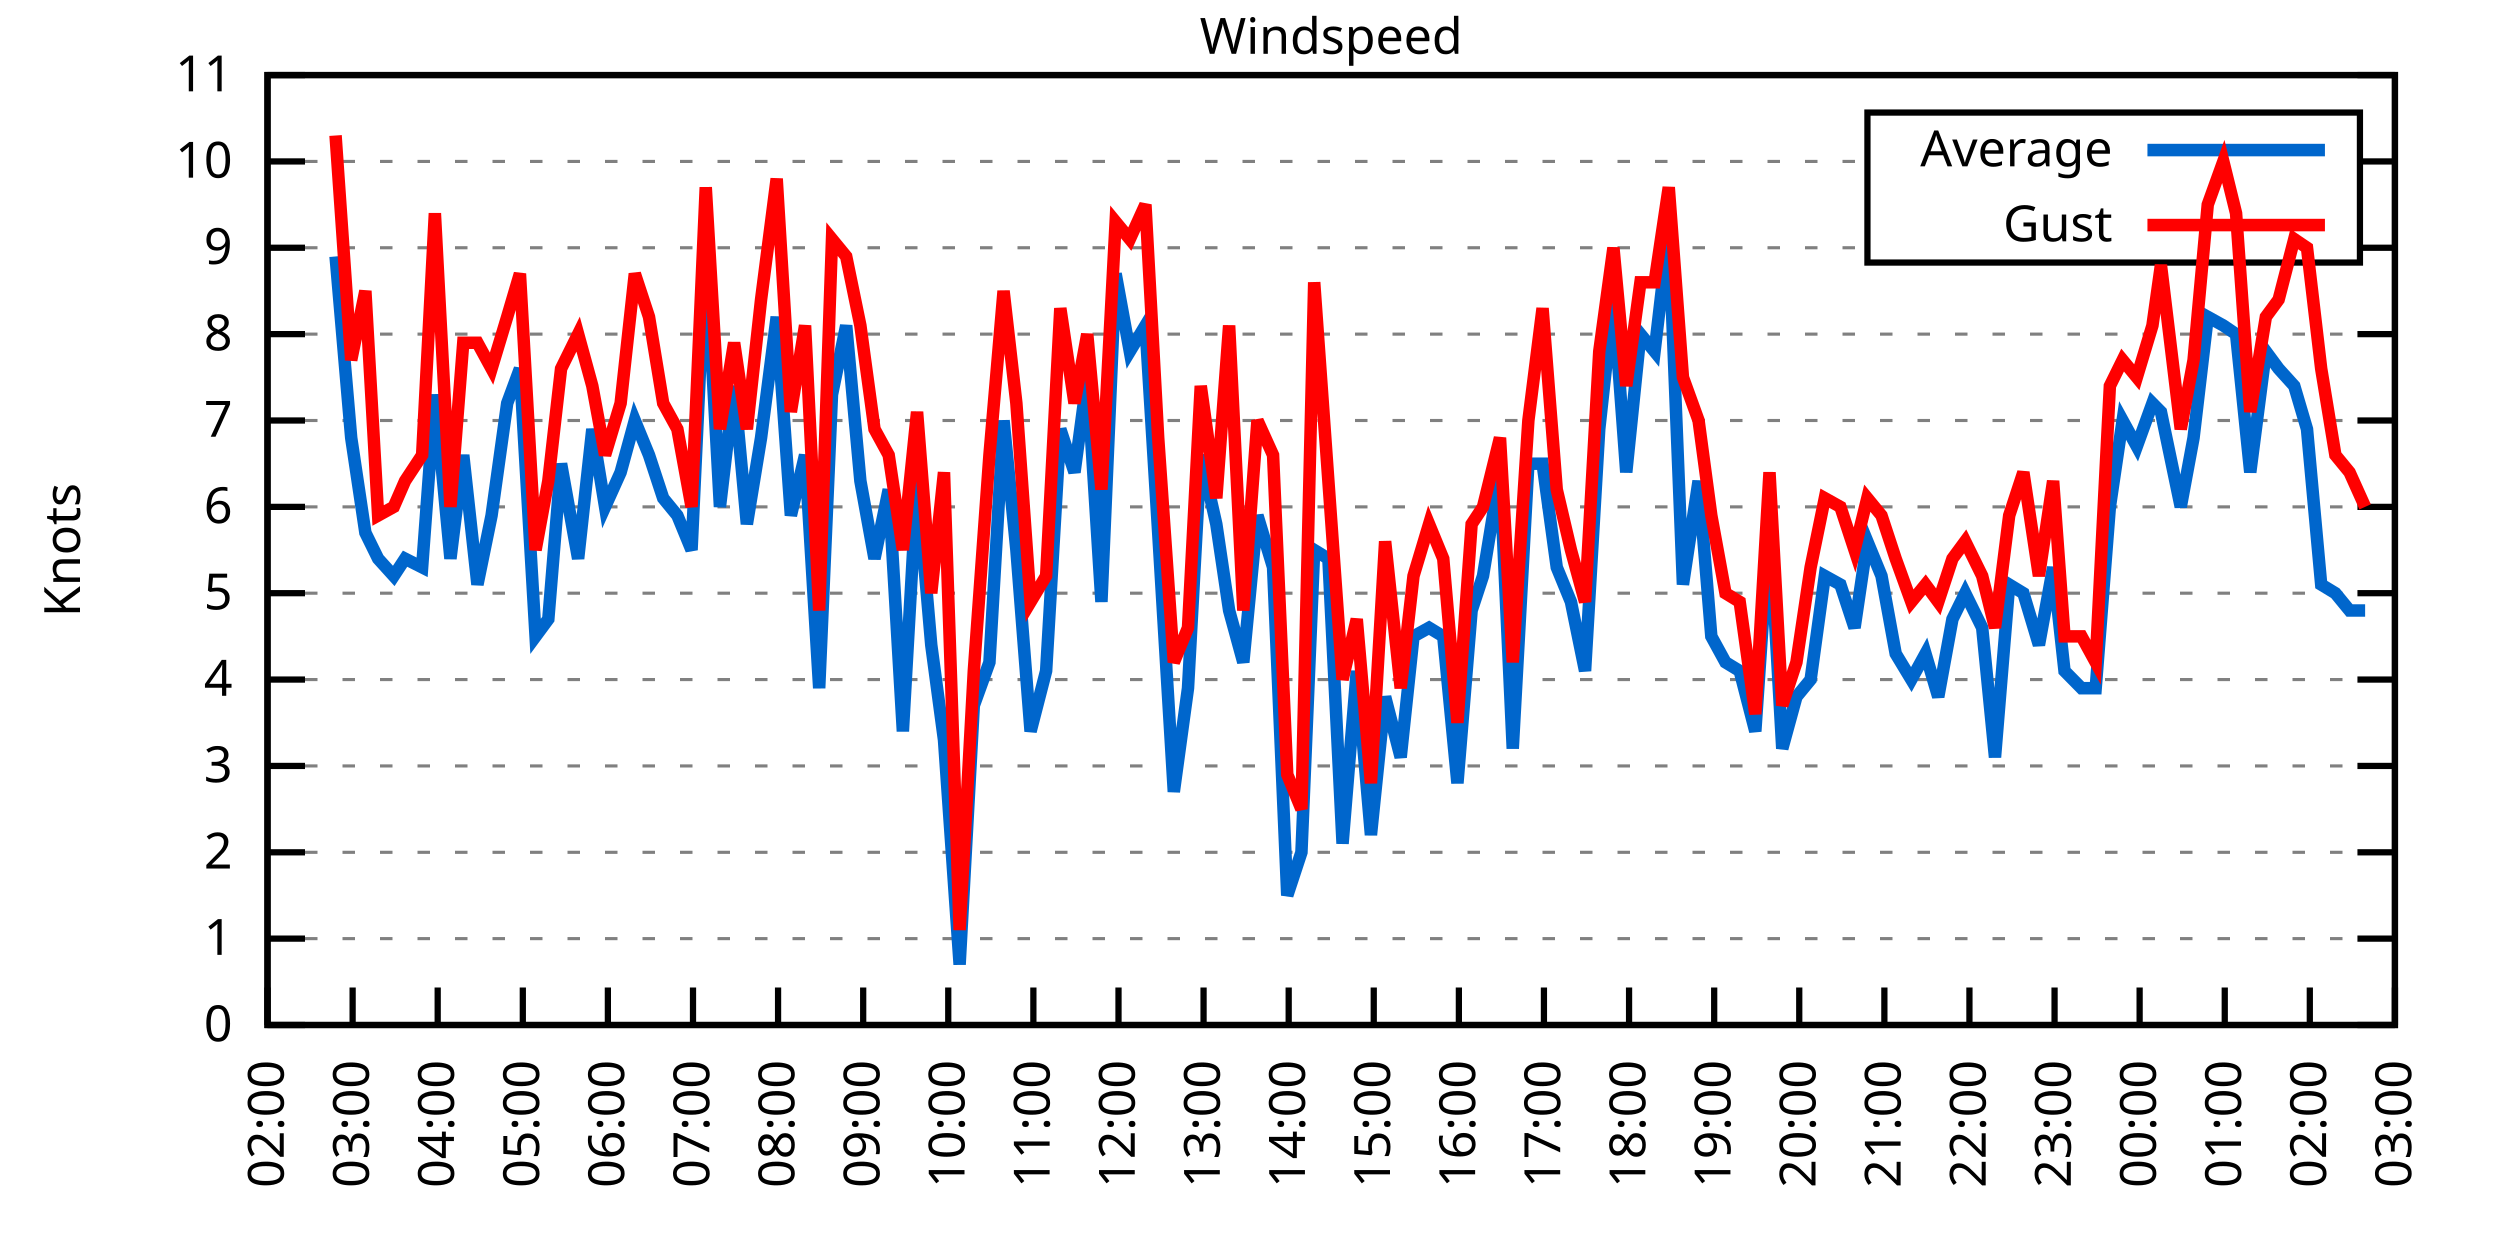
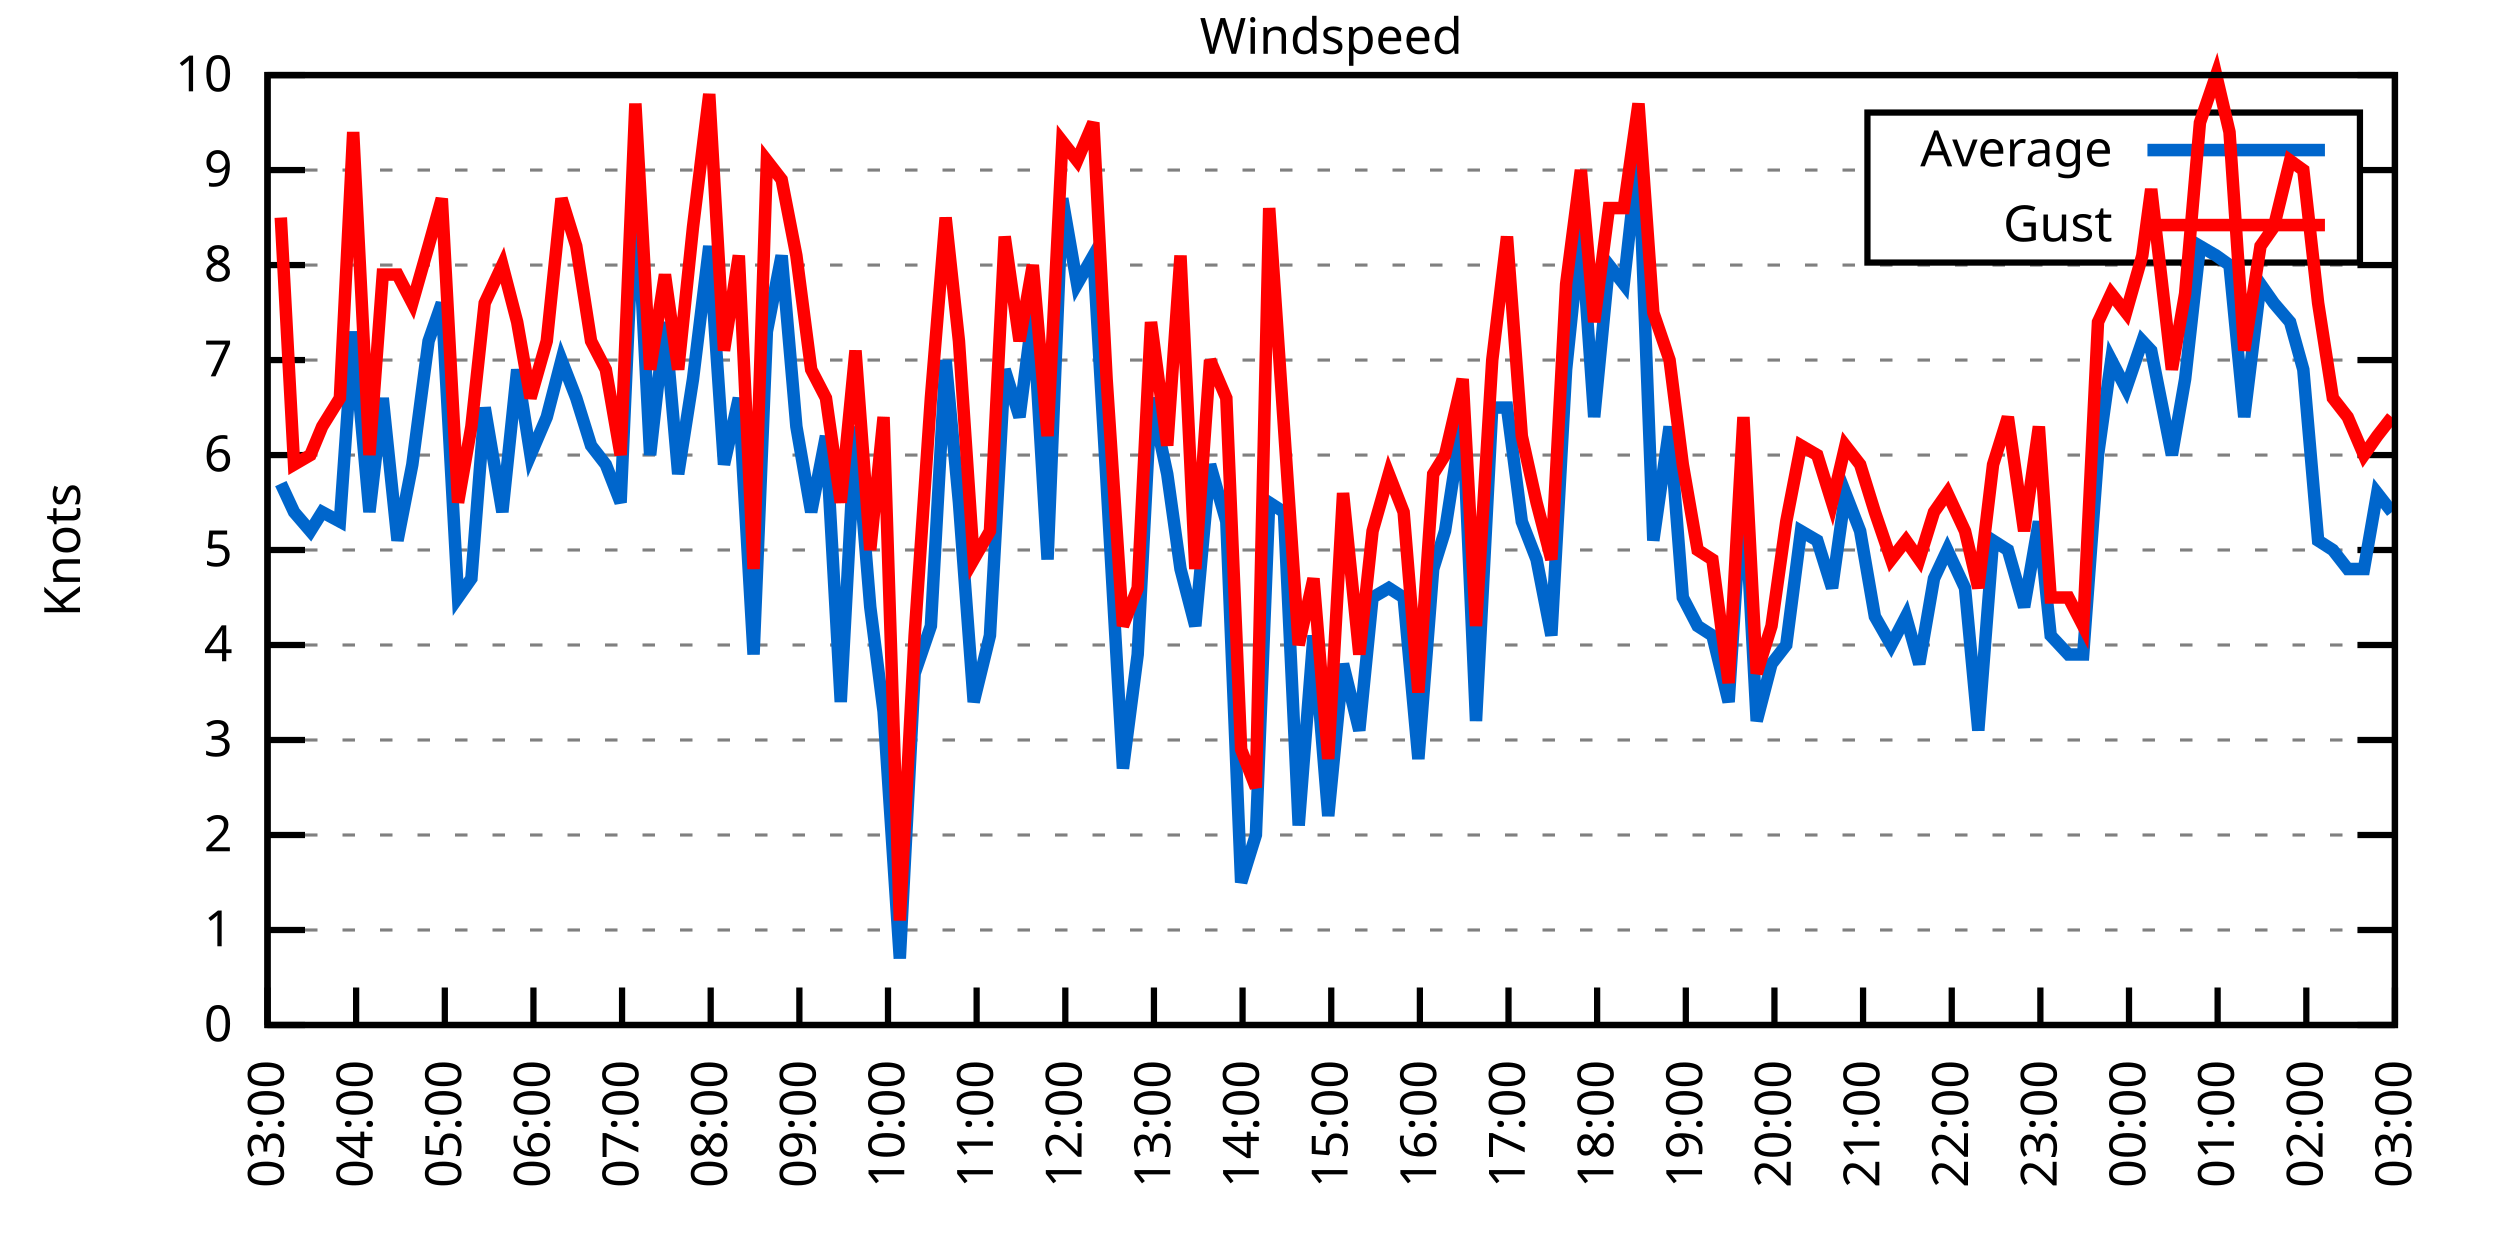
<svg xmlns="http://www.w3.org/2000/svg" xmlns:xlink="http://www.w3.org/1999/xlink" width="400" height="200" viewBox="0 0 400 200">
  <g id="gnuplot_canvas">
    <rect x="0" y="0" width="400" height="200" fill="none" />
    <defs>
      <circle id="gpDot" r="0.5" stroke-width="0.5" stroke="currentColor" />
      <path id="gpPt0" stroke-width="0.333" stroke="currentColor" d="M-1,0 h2 M0,-1 v2" />
      <path id="gpPt1" stroke-width="0.333" stroke="currentColor" d="M-1,-1 L1,1 M1,-1 L-1,1" />
      <path id="gpPt2" stroke-width="0.333" stroke="currentColor" d="M-1,0 L1,0 M0,-1 L0,1 M-1,-1 L1,1 M-1,1 L1,-1" />
      <rect id="gpPt3" stroke-width="0.333" stroke="currentColor" x="-1" y="-1" width="2" height="2" />
      <rect id="gpPt4" stroke-width="0.333" stroke="currentColor" fill="currentColor" x="-1" y="-1" width="2" height="2" />
      <circle id="gpPt5" stroke-width="0.333" stroke="currentColor" cx="0" cy="0" r="1" />
      <use xlink:href="#gpPt5" id="gpPt6" fill="currentColor" stroke="none" />
      <path id="gpPt7" stroke-width="0.333" stroke="currentColor" d="M0,-1.33 L-1.33,0.67 L1.33,0.67 z" />
      <use xlink:href="#gpPt7" id="gpPt8" fill="currentColor" stroke="none" />
      <use xlink:href="#gpPt7" id="gpPt9" stroke="currentColor" transform="rotate(180)" />
      <use xlink:href="#gpPt9" id="gpPt10" fill="currentColor" stroke="none" />
      <use xlink:href="#gpPt3" id="gpPt11" stroke="currentColor" transform="rotate(45)" />
      <use xlink:href="#gpPt11" id="gpPt12" fill="currentColor" stroke="none" />
      <path id="gpPt13" stroke-width="0.333" stroke="currentColor" d="M0,1.330 L1.265,0.411 L0.782,-1.067 L-0.782,-1.076 L-1.265,0.411 z" />
      <use xlink:href="#gpPt13" id="gpPt14" fill="currentColor" stroke="none" />
      <filter id="textbox" filterUnits="objectBoundingBox" x="0" y="0" height="1" width="1">
        <feFlood flood-color="white" flood-opacity="1" result="bgnd" />
        <feComposite in="SourceGraphic" in2="bgnd" operator="atop" />
      </filter>
      <filter id="greybox" filterUnits="objectBoundingBox" x="0" y="0" height="1" width="1">
        <feFlood flood-color="lightgrey" flood-opacity="1" result="grey" />
        <feComposite in="SourceGraphic" in2="grey" operator="atop" />
      </filter>
    </defs>
    <g fill="none" color="white" stroke="currentColor" stroke-width="1.00" stroke-linecap="butt" stroke-linejoin="miter">
</g>
    <g fill="none" color="black" stroke="currentColor" stroke-width="1.00" stroke-linecap="butt" stroke-linejoin="miter">
      <g stroke="none" shape-rendering="crispEdges">
        <polygon fill="rgb(255, 255, 255)" points="42.80,164.00 383.18,164.00 383.18,12.02 42.80,12.02 " />
      </g>
    </g>
    <g fill="none" color="black" stroke="currentColor" stroke-width="1.00" stroke-linecap="butt" stroke-linejoin="miter">
</g>
    <g fill="none" color="black" stroke="black" stroke-width="0.50" stroke-linecap="butt" stroke-linejoin="miter">
</g>
    <g fill="none" color="gray" stroke="currentColor" stroke-width="0.50" stroke-linecap="butt" stroke-linejoin="miter">
      <path stroke="gray" stroke-dasharray="2,4" class="gridline" d="M42.80,164.00 L383.19,164.00  " />
    </g>
    <g fill="none" color="gray" stroke="gray" stroke-width="1.00" stroke-linecap="butt" stroke-linejoin="miter">
</g>
    <g fill="none" color="black" stroke="currentColor" stroke-width="1.00" stroke-linecap="butt" stroke-linejoin="miter">
      <path stroke="black" d="M42.80,164.00 L48.80,164.00 M383.19,164.00 L377.19,164.00  " />
      <g transform="translate(37.20,166.60)" stroke="none" fill="black" font-family="Sans" font-size="8.00" text-anchor="end">
        <text>
          <tspan font-family="Sans"> 0</tspan>
        </text>
      </g>
    </g>
    <g fill="none" color="black" stroke="currentColor" stroke-width="1.00" stroke-linecap="butt" stroke-linejoin="miter">
</g>
    <g fill="none" color="black" stroke="black" stroke-width="0.50" stroke-linecap="butt" stroke-linejoin="miter">
</g>
    <g fill="none" color="gray" stroke="currentColor" stroke-width="0.50" stroke-linecap="butt" stroke-linejoin="miter">
-       <path stroke="gray" stroke-dasharray="2,4" class="gridline" d="M42.80,150.18 L383.19,150.18  " />
-     </g>
-     <g fill="none" color="gray" stroke="gray" stroke-width="1.00" stroke-linecap="butt" stroke-linejoin="miter">
- </g>
-     <g fill="none" color="black" stroke="currentColor" stroke-width="1.00" stroke-linecap="butt" stroke-linejoin="miter">
-       <path stroke="black" d="M42.80,150.18 L48.80,150.18 M383.19,150.18 L377.19,150.18  " />
-       <g transform="translate(37.20,152.78)" stroke="none" fill="black" font-family="Sans" font-size="8.00" text-anchor="end">
+       <path stroke="gray" stroke-dasharray="2,4" class="gridline" d="M42.80,148.80 L383.19,148.80  " />
+     </g>
+     <g fill="none" color="gray" stroke="gray" stroke-width="1.00" stroke-linecap="butt" stroke-linejoin="miter">
+ </g>
+     <g fill="none" color="black" stroke="currentColor" stroke-width="1.00" stroke-linecap="butt" stroke-linejoin="miter">
+       <path stroke="black" d="M42.80,148.80 L48.80,148.80 M383.19,148.80 L377.19,148.80  " />
+       <g transform="translate(37.20,151.40)" stroke="none" fill="black" font-family="Sans" font-size="8.00" text-anchor="end">
        <text>
          <tspan font-family="Sans"> 1</tspan>
        </text>
      </g>
    </g>
    <g fill="none" color="black" stroke="currentColor" stroke-width="1.00" stroke-linecap="butt" stroke-linejoin="miter">
</g>
    <g fill="none" color="black" stroke="black" stroke-width="0.50" stroke-linecap="butt" stroke-linejoin="miter">
</g>
    <g fill="none" color="gray" stroke="currentColor" stroke-width="0.50" stroke-linecap="butt" stroke-linejoin="miter">
-       <path stroke="gray" stroke-dasharray="2,4" class="gridline" d="M42.80,136.37 L383.19,136.37  " />
-     </g>
-     <g fill="none" color="gray" stroke="gray" stroke-width="1.00" stroke-linecap="butt" stroke-linejoin="miter">
- </g>
-     <g fill="none" color="black" stroke="currentColor" stroke-width="1.00" stroke-linecap="butt" stroke-linejoin="miter">
-       <path stroke="black" d="M42.80,136.37 L48.80,136.37 M383.19,136.37 L377.19,136.37  " />
-       <g transform="translate(37.20,138.97)" stroke="none" fill="black" font-family="Sans" font-size="8.00" text-anchor="end">
+       <path stroke="gray" stroke-dasharray="2,4" class="gridline" d="M42.80,133.60 L383.19,133.60  " />
+     </g>
+     <g fill="none" color="gray" stroke="gray" stroke-width="1.00" stroke-linecap="butt" stroke-linejoin="miter">
+ </g>
+     <g fill="none" color="black" stroke="currentColor" stroke-width="1.00" stroke-linecap="butt" stroke-linejoin="miter">
+       <path stroke="black" d="M42.80,133.60 L48.80,133.60 M383.19,133.60 L377.19,133.60  " />
+       <g transform="translate(37.20,136.20)" stroke="none" fill="black" font-family="Sans" font-size="8.00" text-anchor="end">
        <text>
          <tspan font-family="Sans"> 2</tspan>
        </text>
      </g>
    </g>
    <g fill="none" color="black" stroke="currentColor" stroke-width="1.00" stroke-linecap="butt" stroke-linejoin="miter">
</g>
    <g fill="none" color="black" stroke="black" stroke-width="0.50" stroke-linecap="butt" stroke-linejoin="miter">
</g>
    <g fill="none" color="gray" stroke="currentColor" stroke-width="0.50" stroke-linecap="butt" stroke-linejoin="miter">
-       <path stroke="gray" stroke-dasharray="2,4" class="gridline" d="M42.80,122.55 L383.19,122.55  " />
-     </g>
-     <g fill="none" color="gray" stroke="gray" stroke-width="1.00" stroke-linecap="butt" stroke-linejoin="miter">
- </g>
-     <g fill="none" color="black" stroke="currentColor" stroke-width="1.00" stroke-linecap="butt" stroke-linejoin="miter">
-       <path stroke="black" d="M42.80,122.55 L48.80,122.55 M383.19,122.55 L377.19,122.55  " />
-       <g transform="translate(37.20,125.15)" stroke="none" fill="black" font-family="Sans" font-size="8.00" text-anchor="end">
+       <path stroke="gray" stroke-dasharray="2,4" class="gridline" d="M42.80,118.40 L383.19,118.40  " />
+     </g>
+     <g fill="none" color="gray" stroke="gray" stroke-width="1.00" stroke-linecap="butt" stroke-linejoin="miter">
+ </g>
+     <g fill="none" color="black" stroke="currentColor" stroke-width="1.00" stroke-linecap="butt" stroke-linejoin="miter">
+       <path stroke="black" d="M42.80,118.40 L48.80,118.40 M383.19,118.40 L377.19,118.40  " />
+       <g transform="translate(37.20,121.00)" stroke="none" fill="black" font-family="Sans" font-size="8.00" text-anchor="end">
        <text>
          <tspan font-family="Sans"> 3</tspan>
        </text>
      </g>
    </g>
    <g fill="none" color="black" stroke="currentColor" stroke-width="1.00" stroke-linecap="butt" stroke-linejoin="miter">
</g>
    <g fill="none" color="black" stroke="black" stroke-width="0.50" stroke-linecap="butt" stroke-linejoin="miter">
</g>
    <g fill="none" color="gray" stroke="currentColor" stroke-width="0.50" stroke-linecap="butt" stroke-linejoin="miter">
-       <path stroke="gray" stroke-dasharray="2,4" class="gridline" d="M42.80,108.73 L383.19,108.73  " />
-     </g>
-     <g fill="none" color="gray" stroke="gray" stroke-width="1.00" stroke-linecap="butt" stroke-linejoin="miter">
- </g>
-     <g fill="none" color="black" stroke="currentColor" stroke-width="1.00" stroke-linecap="butt" stroke-linejoin="miter">
-       <path stroke="black" d="M42.80,108.73 L48.80,108.73 M383.19,108.73 L377.19,108.73  " />
-       <g transform="translate(37.20,111.33)" stroke="none" fill="black" font-family="Sans" font-size="8.00" text-anchor="end">
+       <path stroke="gray" stroke-dasharray="2,4" class="gridline" d="M42.80,103.20 L383.19,103.20  " />
+     </g>
+     <g fill="none" color="gray" stroke="gray" stroke-width="1.00" stroke-linecap="butt" stroke-linejoin="miter">
+ </g>
+     <g fill="none" color="black" stroke="currentColor" stroke-width="1.00" stroke-linecap="butt" stroke-linejoin="miter">
+       <path stroke="black" d="M42.80,103.20 L48.80,103.20 M383.19,103.20 L377.19,103.20  " />
+       <g transform="translate(37.20,105.80)" stroke="none" fill="black" font-family="Sans" font-size="8.00" text-anchor="end">
        <text>
          <tspan font-family="Sans"> 4</tspan>
        </text>
      </g>
    </g>
    <g fill="none" color="black" stroke="currentColor" stroke-width="1.00" stroke-linecap="butt" stroke-linejoin="miter">
</g>
    <g fill="none" color="black" stroke="black" stroke-width="0.50" stroke-linecap="butt" stroke-linejoin="miter">
</g>
    <g fill="none" color="gray" stroke="currentColor" stroke-width="0.50" stroke-linecap="butt" stroke-linejoin="miter">
-       <path stroke="gray" stroke-dasharray="2,4" class="gridline" d="M42.80,94.91 L383.19,94.91  " />
-     </g>
-     <g fill="none" color="gray" stroke="gray" stroke-width="1.00" stroke-linecap="butt" stroke-linejoin="miter">
- </g>
-     <g fill="none" color="black" stroke="currentColor" stroke-width="1.00" stroke-linecap="butt" stroke-linejoin="miter">
-       <path stroke="black" d="M42.80,94.91 L48.80,94.91 M383.19,94.91 L377.19,94.91  " />
-       <g transform="translate(37.20,97.51)" stroke="none" fill="black" font-family="Sans" font-size="8.00" text-anchor="end">
+       <path stroke="gray" stroke-dasharray="2,4" class="gridline" d="M42.80,88.00 L383.19,88.00  " />
+     </g>
+     <g fill="none" color="gray" stroke="gray" stroke-width="1.00" stroke-linecap="butt" stroke-linejoin="miter">
+ </g>
+     <g fill="none" color="black" stroke="currentColor" stroke-width="1.00" stroke-linecap="butt" stroke-linejoin="miter">
+       <path stroke="black" d="M42.80,88.00 L48.80,88.00 M383.19,88.00 L377.19,88.00  " />
+       <g transform="translate(37.20,90.60)" stroke="none" fill="black" font-family="Sans" font-size="8.00" text-anchor="end">
        <text>
          <tspan font-family="Sans"> 5</tspan>
        </text>
      </g>
    </g>
    <g fill="none" color="black" stroke="currentColor" stroke-width="1.00" stroke-linecap="butt" stroke-linejoin="miter">
</g>
    <g fill="none" color="black" stroke="black" stroke-width="0.50" stroke-linecap="butt" stroke-linejoin="miter">
</g>
    <g fill="none" color="gray" stroke="currentColor" stroke-width="0.50" stroke-linecap="butt" stroke-linejoin="miter">
-       <path stroke="gray" stroke-dasharray="2,4" class="gridline" d="M42.80,81.10 L383.19,81.10  " />
-     </g>
-     <g fill="none" color="gray" stroke="gray" stroke-width="1.00" stroke-linecap="butt" stroke-linejoin="miter">
- </g>
-     <g fill="none" color="black" stroke="currentColor" stroke-width="1.00" stroke-linecap="butt" stroke-linejoin="miter">
-       <path stroke="black" d="M42.80,81.10 L48.80,81.10 M383.19,81.10 L377.19,81.10  " />
-       <g transform="translate(37.20,83.70)" stroke="none" fill="black" font-family="Sans" font-size="8.00" text-anchor="end">
+       <path stroke="gray" stroke-dasharray="2,4" class="gridline" d="M42.80,72.81 L383.19,72.81  " />
+     </g>
+     <g fill="none" color="gray" stroke="gray" stroke-width="1.00" stroke-linecap="butt" stroke-linejoin="miter">
+ </g>
+     <g fill="none" color="black" stroke="currentColor" stroke-width="1.00" stroke-linecap="butt" stroke-linejoin="miter">
+       <path stroke="black" d="M42.80,72.81 L48.80,72.81 M383.19,72.81 L377.19,72.81  " />
+       <g transform="translate(37.20,75.41)" stroke="none" fill="black" font-family="Sans" font-size="8.00" text-anchor="end">
        <text>
          <tspan font-family="Sans"> 6</tspan>
        </text>
      </g>
    </g>
    <g fill="none" color="black" stroke="currentColor" stroke-width="1.00" stroke-linecap="butt" stroke-linejoin="miter">
</g>
    <g fill="none" color="black" stroke="black" stroke-width="0.50" stroke-linecap="butt" stroke-linejoin="miter">
</g>
    <g fill="none" color="gray" stroke="currentColor" stroke-width="0.50" stroke-linecap="butt" stroke-linejoin="miter">
-       <path stroke="gray" stroke-dasharray="2,4" class="gridline" d="M42.80,67.28 L383.19,67.28  " />
-     </g>
-     <g fill="none" color="gray" stroke="gray" stroke-width="1.00" stroke-linecap="butt" stroke-linejoin="miter">
- </g>
-     <g fill="none" color="black" stroke="currentColor" stroke-width="1.00" stroke-linecap="butt" stroke-linejoin="miter">
-       <path stroke="black" d="M42.80,67.28 L48.80,67.28 M383.19,67.28 L377.19,67.28  " />
-       <g transform="translate(37.20,69.88)" stroke="none" fill="black" font-family="Sans" font-size="8.00" text-anchor="end">
+       <path stroke="gray" stroke-dasharray="2,4" class="gridline" d="M42.80,57.61 L383.19,57.61  " />
+     </g>
+     <g fill="none" color="gray" stroke="gray" stroke-width="1.00" stroke-linecap="butt" stroke-linejoin="miter">
+ </g>
+     <g fill="none" color="black" stroke="currentColor" stroke-width="1.00" stroke-linecap="butt" stroke-linejoin="miter">
+       <path stroke="black" d="M42.80,57.61 L48.80,57.61 M383.19,57.61 L377.19,57.61  " />
+       <g transform="translate(37.20,60.21)" stroke="none" fill="black" font-family="Sans" font-size="8.00" text-anchor="end">
        <text>
          <tspan font-family="Sans"> 7</tspan>
        </text>
      </g>
    </g>
    <g fill="none" color="black" stroke="currentColor" stroke-width="1.00" stroke-linecap="butt" stroke-linejoin="miter">
</g>
    <g fill="none" color="black" stroke="black" stroke-width="0.50" stroke-linecap="butt" stroke-linejoin="miter">
</g>
    <g fill="none" color="gray" stroke="currentColor" stroke-width="0.50" stroke-linecap="butt" stroke-linejoin="miter">
-       <path stroke="gray" stroke-dasharray="2,4" class="gridline" d="M42.80,53.46 L383.19,53.46  " />
-     </g>
-     <g fill="none" color="gray" stroke="gray" stroke-width="1.00" stroke-linecap="butt" stroke-linejoin="miter">
- </g>
-     <g fill="none" color="black" stroke="currentColor" stroke-width="1.00" stroke-linecap="butt" stroke-linejoin="miter">
-       <path stroke="black" d="M42.80,53.46 L48.80,53.46 M383.19,53.46 L377.19,53.46  " />
-       <g transform="translate(37.20,56.06)" stroke="none" fill="black" font-family="Sans" font-size="8.00" text-anchor="end">
+       <path stroke="gray" stroke-dasharray="2,4" class="gridline" d="M42.80,42.41 L383.19,42.41  " />
+     </g>
+     <g fill="none" color="gray" stroke="gray" stroke-width="1.00" stroke-linecap="butt" stroke-linejoin="miter">
+ </g>
+     <g fill="none" color="black" stroke="currentColor" stroke-width="1.00" stroke-linecap="butt" stroke-linejoin="miter">
+       <path stroke="black" d="M42.80,42.41 L48.80,42.41 M383.19,42.41 L377.19,42.41  " />
+       <g transform="translate(37.20,45.01)" stroke="none" fill="black" font-family="Sans" font-size="8.00" text-anchor="end">
        <text>
          <tspan font-family="Sans"> 8</tspan>
        </text>
      </g>
    </g>
    <g fill="none" color="black" stroke="currentColor" stroke-width="1.00" stroke-linecap="butt" stroke-linejoin="miter">
</g>
    <g fill="none" color="black" stroke="black" stroke-width="0.50" stroke-linecap="butt" stroke-linejoin="miter">
</g>
    <g fill="none" color="gray" stroke="currentColor" stroke-width="0.50" stroke-linecap="butt" stroke-linejoin="miter">
-       <path stroke="gray" stroke-dasharray="2,4" class="gridline" d="M42.80,39.64 L298.79,39.64 M377.59,39.64 L383.19,39.64  " />
-     </g>
-     <g fill="none" color="gray" stroke="gray" stroke-width="1.00" stroke-linecap="butt" stroke-linejoin="miter">
- </g>
-     <g fill="none" color="black" stroke="currentColor" stroke-width="1.00" stroke-linecap="butt" stroke-linejoin="miter">
-       <path stroke="black" d="M42.80,39.64 L48.80,39.64 M383.19,39.64 L377.19,39.64  " />
-       <g transform="translate(37.20,42.24)" stroke="none" fill="black" font-family="Sans" font-size="8.00" text-anchor="end">
+       <path stroke="gray" stroke-dasharray="2,4" class="gridline" d="M42.80,27.21 L298.79,27.21 M377.59,27.21 L383.19,27.21  " />
+     </g>
+     <g fill="none" color="gray" stroke="gray" stroke-width="1.00" stroke-linecap="butt" stroke-linejoin="miter">
+ </g>
+     <g fill="none" color="black" stroke="currentColor" stroke-width="1.00" stroke-linecap="butt" stroke-linejoin="miter">
+       <path stroke="black" d="M42.80,27.21 L48.80,27.21 M383.19,27.21 L377.19,27.21  " />
+       <g transform="translate(37.20,29.81)" stroke="none" fill="black" font-family="Sans" font-size="8.00" text-anchor="end">
        <text>
          <tspan font-family="Sans"> 9</tspan>
-         </text>
-       </g>
-     </g>
-     <g fill="none" color="black" stroke="currentColor" stroke-width="1.00" stroke-linecap="butt" stroke-linejoin="miter">
- </g>
-     <g fill="none" color="black" stroke="black" stroke-width="0.50" stroke-linecap="butt" stroke-linejoin="miter">
- </g>
-     <g fill="none" color="gray" stroke="currentColor" stroke-width="0.50" stroke-linecap="butt" stroke-linejoin="miter">
-       <path stroke="gray" stroke-dasharray="2,4" class="gridline" d="M42.80,25.83 L298.79,25.83 M377.59,25.83 L383.19,25.83  " />
-     </g>
-     <g fill="none" color="gray" stroke="gray" stroke-width="1.00" stroke-linecap="butt" stroke-linejoin="miter">
- </g>
-     <g fill="none" color="black" stroke="currentColor" stroke-width="1.00" stroke-linecap="butt" stroke-linejoin="miter">
-       <path stroke="black" d="M42.80,25.83 L48.80,25.83 M383.19,25.83 L377.19,25.83  " />
-       <g transform="translate(37.20,28.43)" stroke="none" fill="black" font-family="Sans" font-size="8.00" text-anchor="end">
-         <text>
-           <tspan font-family="Sans"> 10</tspan>
        </text>
      </g>
    </g>
    <g fill="none" color="black" stroke="currentColor" stroke-width="1.00" stroke-linecap="butt" stroke-linejoin="miter">
</g>
    <g fill="none" color="black" stroke="black" stroke-width="0.50" stroke-linecap="butt" stroke-linejoin="miter">
</g>
    <g fill="none" color="gray" stroke="currentColor" stroke-width="0.50" stroke-linecap="butt" stroke-linejoin="miter">
      <path stroke="gray" stroke-dasharray="2,4" class="gridline" d="M42.80,12.01 L383.19,12.01  " />
    </g>
    <g fill="none" color="gray" stroke="gray" stroke-width="1.00" stroke-linecap="butt" stroke-linejoin="miter">
</g>
    <g fill="none" color="black" stroke="currentColor" stroke-width="1.00" stroke-linecap="butt" stroke-linejoin="miter">
      <path stroke="black" d="M42.80,12.01 L48.80,12.01 M383.19,12.01 L377.19,12.01  " />
      <g transform="translate(37.20,14.61)" stroke="none" fill="black" font-family="Sans" font-size="8.00" text-anchor="end">
        <text>
-           <tspan font-family="Sans"> 11</tspan>
+           <tspan font-family="Sans"> 10</tspan>
        </text>
      </g>
    </g>
    <g fill="none" color="black" stroke="currentColor" stroke-width="1.00" stroke-linecap="butt" stroke-linejoin="miter">
      <path stroke="black" d="M42.80,164.00 L42.80,158.00  " />
      <g transform="translate(45.40,169.60) rotate(270.00)" stroke="none" fill="black" font-family="Sans" font-size="8.00" text-anchor="end">
        <text>
-           <tspan font-family="Sans">02:00</tspan>
-         </text>
-       </g>
-     </g>
-     <g fill="none" color="black" stroke="currentColor" stroke-width="1.00" stroke-linecap="butt" stroke-linejoin="miter">
-       <path stroke="black" d="M56.42,164.00 L56.42,158.00  " />
-       <g transform="translate(59.02,169.60) rotate(270.00)" stroke="none" fill="black" font-family="Sans" font-size="8.00" text-anchor="end">
-         <text>
          <tspan font-family="Sans">03:00</tspan>
        </text>
      </g>
    </g>
    <g fill="none" color="black" stroke="currentColor" stroke-width="1.00" stroke-linecap="butt" stroke-linejoin="miter">
-       <path stroke="black" d="M70.03,164.00 L70.03,158.00  " />
-       <g transform="translate(72.63,169.60) rotate(270.00)" stroke="none" fill="black" font-family="Sans" font-size="8.00" text-anchor="end">
+       <path stroke="black" d="M56.98,164.00 L56.98,158.00  " />
+       <g transform="translate(59.58,169.60) rotate(270.00)" stroke="none" fill="black" font-family="Sans" font-size="8.00" text-anchor="end">
        <text>
          <tspan font-family="Sans">04:00</tspan>
        </text>
      </g>
    </g>
    <g fill="none" color="black" stroke="currentColor" stroke-width="1.00" stroke-linecap="butt" stroke-linejoin="miter">
-       <path stroke="black" d="M83.65,164.00 L83.65,158.00  " />
-       <g transform="translate(86.25,169.60) rotate(270.00)" stroke="none" fill="black" font-family="Sans" font-size="8.00" text-anchor="end">
+       <path stroke="black" d="M71.17,164.00 L71.17,158.00  " />
+       <g transform="translate(73.77,169.60) rotate(270.00)" stroke="none" fill="black" font-family="Sans" font-size="8.00" text-anchor="end">
        <text>
          <tspan font-family="Sans">05:00</tspan>
        </text>
      </g>
    </g>
    <g fill="none" color="black" stroke="currentColor" stroke-width="1.00" stroke-linecap="butt" stroke-linejoin="miter">
-       <path stroke="black" d="M97.26,164.00 L97.26,158.00  " />
-       <g transform="translate(99.86,169.60) rotate(270.00)" stroke="none" fill="black" font-family="Sans" font-size="8.00" text-anchor="end">
+       <path stroke="black" d="M85.35,164.00 L85.35,158.00  " />
+       <g transform="translate(87.95,169.60) rotate(270.00)" stroke="none" fill="black" font-family="Sans" font-size="8.00" text-anchor="end">
        <text>
          <tspan font-family="Sans">06:00</tspan>
        </text>
      </g>
    </g>
    <g fill="none" color="black" stroke="currentColor" stroke-width="1.00" stroke-linecap="butt" stroke-linejoin="miter">
-       <path stroke="black" d="M110.88,164.00 L110.88,158.00  " />
-       <g transform="translate(113.48,169.60) rotate(270.00)" stroke="none" fill="black" font-family="Sans" font-size="8.00" text-anchor="end">
+       <path stroke="black" d="M99.53,164.00 L99.53,158.00  " />
+       <g transform="translate(102.13,169.60) rotate(270.00)" stroke="none" fill="black" font-family="Sans" font-size="8.00" text-anchor="end">
        <text>
          <tspan font-family="Sans">07:00</tspan>
        </text>
      </g>
    </g>
    <g fill="none" color="black" stroke="currentColor" stroke-width="1.00" stroke-linecap="butt" stroke-linejoin="miter">
-       <path stroke="black" d="M124.49,164.00 L124.49,158.00  " />
-       <g transform="translate(127.09,169.60) rotate(270.00)" stroke="none" fill="black" font-family="Sans" font-size="8.00" text-anchor="end">
+       <path stroke="black" d="M113.71,164.00 L113.71,158.00  " />
+       <g transform="translate(116.31,169.60) rotate(270.00)" stroke="none" fill="black" font-family="Sans" font-size="8.00" text-anchor="end">
        <text>
          <tspan font-family="Sans">08:00</tspan>
        </text>
      </g>
    </g>
    <g fill="none" color="black" stroke="currentColor" stroke-width="1.00" stroke-linecap="butt" stroke-linejoin="miter">
-       <path stroke="black" d="M138.11,164.00 L138.11,158.00  " />
-       <g transform="translate(140.71,169.60) rotate(270.00)" stroke="none" fill="black" font-family="Sans" font-size="8.00" text-anchor="end">
+       <path stroke="black" d="M127.90,164.00 L127.90,158.00  " />
+       <g transform="translate(130.50,169.60) rotate(270.00)" stroke="none" fill="black" font-family="Sans" font-size="8.00" text-anchor="end">
        <text>
          <tspan font-family="Sans">09:00</tspan>
        </text>
      </g>
    </g>
    <g fill="none" color="black" stroke="currentColor" stroke-width="1.00" stroke-linecap="butt" stroke-linejoin="miter">
-       <path stroke="black" d="M151.72,164.00 L151.72,158.00  " />
-       <g transform="translate(154.32,169.60) rotate(270.00)" stroke="none" fill="black" font-family="Sans" font-size="8.00" text-anchor="end">
+       <path stroke="black" d="M142.08,164.00 L142.08,158.00  " />
+       <g transform="translate(144.68,169.60) rotate(270.00)" stroke="none" fill="black" font-family="Sans" font-size="8.00" text-anchor="end">
        <text>
          <tspan font-family="Sans">10:00</tspan>
        </text>
      </g>
    </g>
    <g fill="none" color="black" stroke="currentColor" stroke-width="1.00" stroke-linecap="butt" stroke-linejoin="miter">
-       <path stroke="black" d="M165.34,164.00 L165.34,158.00  " />
-       <g transform="translate(167.94,169.60) rotate(270.00)" stroke="none" fill="black" font-family="Sans" font-size="8.00" text-anchor="end">
+       <path stroke="black" d="M156.26,164.00 L156.26,158.00  " />
+       <g transform="translate(158.86,169.60) rotate(270.00)" stroke="none" fill="black" font-family="Sans" font-size="8.00" text-anchor="end">
        <text>
          <tspan font-family="Sans">11:00</tspan>
        </text>
      </g>
    </g>
    <g fill="none" color="black" stroke="currentColor" stroke-width="1.00" stroke-linecap="butt" stroke-linejoin="miter">
-       <path stroke="black" d="M178.96,164.00 L178.96,158.00  " />
-       <g transform="translate(181.56,169.60) rotate(270.00)" stroke="none" fill="black" font-family="Sans" font-size="8.00" text-anchor="end">
+       <path stroke="black" d="M170.45,164.00 L170.45,158.00  " />
+       <g transform="translate(173.05,169.60) rotate(270.00)" stroke="none" fill="black" font-family="Sans" font-size="8.00" text-anchor="end">
        <text>
          <tspan font-family="Sans">12:00</tspan>
        </text>
      </g>
    </g>
    <g fill="none" color="black" stroke="currentColor" stroke-width="1.00" stroke-linecap="butt" stroke-linejoin="miter">
-       <path stroke="black" d="M192.57,164.00 L192.57,158.00  " />
-       <g transform="translate(195.17,169.60) rotate(270.00)" stroke="none" fill="black" font-family="Sans" font-size="8.00" text-anchor="end">
+       <path stroke="black" d="M184.63,164.00 L184.63,158.00  " />
+       <g transform="translate(187.23,169.60) rotate(270.00)" stroke="none" fill="black" font-family="Sans" font-size="8.00" text-anchor="end">
        <text>
          <tspan font-family="Sans">13:00</tspan>
        </text>
      </g>
    </g>
    <g fill="none" color="black" stroke="currentColor" stroke-width="1.00" stroke-linecap="butt" stroke-linejoin="miter">
-       <path stroke="black" d="M206.19,164.00 L206.19,158.00  " />
-       <g transform="translate(208.79,169.60) rotate(270.00)" stroke="none" fill="black" font-family="Sans" font-size="8.00" text-anchor="end">
+       <path stroke="black" d="M198.81,164.00 L198.81,158.00  " />
+       <g transform="translate(201.41,169.60) rotate(270.00)" stroke="none" fill="black" font-family="Sans" font-size="8.00" text-anchor="end">
        <text>
          <tspan font-family="Sans">14:00</tspan>
        </text>
      </g>
    </g>
    <g fill="none" color="black" stroke="currentColor" stroke-width="1.00" stroke-linecap="butt" stroke-linejoin="miter">
-       <path stroke="black" d="M219.80,164.00 L219.80,158.00  " />
-       <g transform="translate(222.40,169.60) rotate(270.00)" stroke="none" fill="black" font-family="Sans" font-size="8.00" text-anchor="end">
+       <path stroke="black" d="M213.00,164.00 L213.00,158.00  " />
+       <g transform="translate(215.60,169.60) rotate(270.00)" stroke="none" fill="black" font-family="Sans" font-size="8.00" text-anchor="end">
        <text>
          <tspan font-family="Sans">15:00</tspan>
        </text>
      </g>
    </g>
    <g fill="none" color="black" stroke="currentColor" stroke-width="1.00" stroke-linecap="butt" stroke-linejoin="miter">
-       <path stroke="black" d="M233.42,164.00 L233.42,158.00  " />
-       <g transform="translate(236.02,169.60) rotate(270.00)" stroke="none" fill="black" font-family="Sans" font-size="8.00" text-anchor="end">
+       <path stroke="black" d="M227.18,164.00 L227.18,158.00  " />
+       <g transform="translate(229.78,169.60) rotate(270.00)" stroke="none" fill="black" font-family="Sans" font-size="8.00" text-anchor="end">
        <text>
          <tspan font-family="Sans">16:00</tspan>
        </text>
      </g>
    </g>
    <g fill="none" color="black" stroke="currentColor" stroke-width="1.00" stroke-linecap="butt" stroke-linejoin="miter">
-       <path stroke="black" d="M247.03,164.00 L247.03,158.00  " />
-       <g transform="translate(249.63,169.60) rotate(270.00)" stroke="none" fill="black" font-family="Sans" font-size="8.00" text-anchor="end">
+       <path stroke="black" d="M241.36,164.00 L241.36,158.00  " />
+       <g transform="translate(243.96,169.60) rotate(270.00)" stroke="none" fill="black" font-family="Sans" font-size="8.00" text-anchor="end">
        <text>
          <tspan font-family="Sans">17:00</tspan>
        </text>
      </g>
    </g>
    <g fill="none" color="black" stroke="currentColor" stroke-width="1.00" stroke-linecap="butt" stroke-linejoin="miter">
-       <path stroke="black" d="M260.65,164.00 L260.65,158.00  " />
-       <g transform="translate(263.25,169.60) rotate(270.00)" stroke="none" fill="black" font-family="Sans" font-size="8.00" text-anchor="end">
+       <path stroke="black" d="M255.54,164.00 L255.54,158.00  " />
+       <g transform="translate(258.14,169.60) rotate(270.00)" stroke="none" fill="black" font-family="Sans" font-size="8.00" text-anchor="end">
        <text>
          <tspan font-family="Sans">18:00</tspan>
        </text>
      </g>
    </g>
    <g fill="none" color="black" stroke="currentColor" stroke-width="1.00" stroke-linecap="butt" stroke-linejoin="miter">
-       <path stroke="black" d="M274.27,164.00 L274.27,158.00  " />
-       <g transform="translate(276.87,169.60) rotate(270.00)" stroke="none" fill="black" font-family="Sans" font-size="8.00" text-anchor="end">
+       <path stroke="black" d="M269.73,164.00 L269.73,158.00  " />
+       <g transform="translate(272.33,169.60) rotate(270.00)" stroke="none" fill="black" font-family="Sans" font-size="8.00" text-anchor="end">
        <text>
          <tspan font-family="Sans">19:00</tspan>
        </text>
      </g>
    </g>
    <g fill="none" color="black" stroke="currentColor" stroke-width="1.00" stroke-linecap="butt" stroke-linejoin="miter">
-       <path stroke="black" d="M287.88,164.00 L287.88,158.00  " />
-       <g transform="translate(290.48,169.60) rotate(270.00)" stroke="none" fill="black" font-family="Sans" font-size="8.00" text-anchor="end">
+       <path stroke="black" d="M283.91,164.00 L283.91,158.00  " />
+       <g transform="translate(286.51,169.60) rotate(270.00)" stroke="none" fill="black" font-family="Sans" font-size="8.00" text-anchor="end">
        <text>
          <tspan font-family="Sans">20:00</tspan>
        </text>
      </g>
    </g>
    <g fill="none" color="black" stroke="currentColor" stroke-width="1.00" stroke-linecap="butt" stroke-linejoin="miter">
-       <path stroke="black" d="M301.50,164.00 L301.50,158.00  " />
-       <g transform="translate(304.10,169.60) rotate(270.00)" stroke="none" fill="black" font-family="Sans" font-size="8.00" text-anchor="end">
+       <path stroke="black" d="M298.09,164.00 L298.09,158.00  " />
+       <g transform="translate(300.69,169.60) rotate(270.00)" stroke="none" fill="black" font-family="Sans" font-size="8.00" text-anchor="end">
        <text>
          <tspan font-family="Sans">21:00</tspan>
        </text>
      </g>
    </g>
    <g fill="none" color="black" stroke="currentColor" stroke-width="1.00" stroke-linecap="butt" stroke-linejoin="miter">
-       <path stroke="black" d="M315.11,164.00 L315.11,158.00  " />
-       <g transform="translate(317.71,169.60) rotate(270.00)" stroke="none" fill="black" font-family="Sans" font-size="8.00" text-anchor="end">
+       <path stroke="black" d="M312.28,164.00 L312.28,158.00  " />
+       <g transform="translate(314.88,169.60) rotate(270.00)" stroke="none" fill="black" font-family="Sans" font-size="8.00" text-anchor="end">
        <text>
          <tspan font-family="Sans">22:00</tspan>
        </text>
      </g>
    </g>
    <g fill="none" color="black" stroke="currentColor" stroke-width="1.00" stroke-linecap="butt" stroke-linejoin="miter">
-       <path stroke="black" d="M328.73,164.00 L328.73,158.00  " />
-       <g transform="translate(331.33,169.60) rotate(270.00)" stroke="none" fill="black" font-family="Sans" font-size="8.00" text-anchor="end">
+       <path stroke="black" d="M326.46,164.00 L326.46,158.00  " />
+       <g transform="translate(329.06,169.60) rotate(270.00)" stroke="none" fill="black" font-family="Sans" font-size="8.00" text-anchor="end">
        <text>
          <tspan font-family="Sans">23:00</tspan>
        </text>
      </g>
    </g>
    <g fill="none" color="black" stroke="currentColor" stroke-width="1.00" stroke-linecap="butt" stroke-linejoin="miter">
-       <path stroke="black" d="M342.34,164.00 L342.34,158.00  " />
-       <g transform="translate(344.94,169.60) rotate(270.00)" stroke="none" fill="black" font-family="Sans" font-size="8.00" text-anchor="end">
+       <path stroke="black" d="M340.64,164.00 L340.64,158.00  " />
+       <g transform="translate(343.24,169.60) rotate(270.00)" stroke="none" fill="black" font-family="Sans" font-size="8.00" text-anchor="end">
        <text>
          <tspan font-family="Sans">00:00</tspan>
        </text>
      </g>
    </g>
    <g fill="none" color="black" stroke="currentColor" stroke-width="1.00" stroke-linecap="butt" stroke-linejoin="miter">
-       <path stroke="black" d="M355.96,164.00 L355.96,158.00  " />
-       <g transform="translate(358.56,169.60) rotate(270.00)" stroke="none" fill="black" font-family="Sans" font-size="8.00" text-anchor="end">
+       <path stroke="black" d="M354.82,164.00 L354.82,158.00  " />
+       <g transform="translate(357.42,169.60) rotate(270.00)" stroke="none" fill="black" font-family="Sans" font-size="8.00" text-anchor="end">
        <text>
          <tspan font-family="Sans">01:00</tspan>
        </text>
      </g>
    </g>
    <g fill="none" color="black" stroke="currentColor" stroke-width="1.00" stroke-linecap="butt" stroke-linejoin="miter">
-       <path stroke="black" d="M369.57,164.00 L369.57,158.00  " />
-       <g transform="translate(372.17,169.60) rotate(270.00)" stroke="none" fill="black" font-family="Sans" font-size="8.00" text-anchor="end">
+       <path stroke="black" d="M369.01,164.00 L369.01,158.00  " />
+       <g transform="translate(371.61,169.60) rotate(270.00)" stroke="none" fill="black" font-family="Sans" font-size="8.00" text-anchor="end">
        <text>
          <tspan font-family="Sans">02:00</tspan>
        </text>
      </g>
    </g>
    <g fill="none" color="black" stroke="currentColor" stroke-width="1.00" stroke-linecap="butt" stroke-linejoin="miter">
      <path stroke="black" d="M383.19,164.00 L383.19,158.00  " />
      <g transform="translate(385.79,169.60) rotate(270.00)" stroke="none" fill="black" font-family="Sans" font-size="8.00" text-anchor="end">
        <text>
          <tspan font-family="Sans">03:00</tspan>
        </text>
      </g>
    </g>
    <g fill="none" color="black" stroke="currentColor" stroke-width="1.00" stroke-linecap="butt" stroke-linejoin="miter">
</g>
    <g fill="none" color="black" stroke="currentColor" stroke-width="1.00" stroke-linecap="butt" stroke-linejoin="miter">
      <path stroke="black" d="M42.80,12.01 L42.80,164.00 L383.19,164.00 L383.19,12.01 L42.80,12.01 Z  " />
    </g>
    <g fill="none" color="black" stroke="currentColor" stroke-width="1.00" stroke-linecap="butt" stroke-linejoin="miter">
</g>
    <g fill="none" color="black" stroke="currentColor" stroke-width="1.00" stroke-linecap="butt" stroke-linejoin="miter">
      <path stroke="black" d="M298.79,42.01 L298.79,18.01 L377.59,18.01 L377.59,42.01 L298.79,42.01 Z  " />
    </g>
    <g id="Windspeed_plot_1">
      <g fill="none" color="white" stroke="black" stroke-width="2.00" stroke-linecap="butt" stroke-linejoin="miter">
</g>
      <g fill="none" color="black" stroke="currentColor" stroke-width="2.00" stroke-linecap="butt" stroke-linejoin="miter">
        <g transform="translate(337.99,26.61)" stroke="none" fill="black" font-family="Sans" font-size="8.00" text-anchor="end">
          <text>
            <tspan font-family="Sans">Average</tspan>
          </text>
        </g>
      </g>
      <g fill="none" color="black" stroke="currentColor" stroke-width="2.00" stroke-linecap="butt" stroke-linejoin="miter">
-         <path stroke="rgb(  0, 102, 204)" d="M343.59,24.01 L371.99,24.01 M53.69,41.03 L56.19,70.04 L58.46,85.24 L60.50,89.39 L63.00,92.15 L64.81,89.39   L67.54,90.77 L69.58,63.13 L72.07,89.39 L74.12,72.81 L76.39,93.53 L78.65,82.48 L81.15,64.52 L83.19,58.99   L85.69,101.82 L87.73,99.06 L89.77,74.19 L92.50,89.39 L94.77,68.66 L96.81,81.10 L99.30,75.57 L101.57,67.28   L103.84,72.81 L106.11,79.71 L108.38,82.48 L110.65,88.00 L112.92,39.64 L115.19,81.10 L117.46,61.75 L119.50,83.86   L121.77,70.04 L124.27,50.70 L126.54,82.48 L128.81,72.81 L131.07,110.11 L133.12,63.13 L135.39,52.08 L137.66,76.95   L139.92,89.39 L142.19,78.33 L144.46,117.02 L146.73,76.95 L149.00,103.20 L151.04,118.40 L153.54,154.33 L155.81,112.88   L158.31,105.97 L160.57,67.28 L162.62,88.00 L164.89,117.02 L167.38,107.35 L169.65,68.66 L171.92,75.57 L173.96,60.37   L176.23,96.30 L178.50,43.79 L180.77,56.23 L183.27,52.08 L185.31,85.24 L187.81,126.69 L190.08,110.11 L192.12,72.81   L194.61,83.86 L196.66,97.68 L198.93,105.97 L201.19,82.48 L203.69,90.77 L205.96,143.27 L208.23,136.37 L210.27,88.00   L212.54,89.39 L214.81,134.98 L217.08,107.35 L219.35,133.60 L221.62,111.49 L224.11,121.17 L226.16,101.82 L228.65,100.44   L230.92,101.82 L233.19,125.31 L235.46,97.68 L237.28,92.15 L240.00,75.57 L242.04,119.78 L244.54,74.19 L246.81,74.19   L249.08,90.77 L251.35,96.30 L253.61,107.35 L255.88,68.66 L258.15,47.93 L260.20,75.57 L262.47,53.46 L264.73,56.23   L267.00,36.88 L269.27,93.53 L271.77,76.95 L273.81,101.82 L276.08,105.97 L278.35,107.35 L280.85,117.02 L283.12,83.86   L285.16,119.78 L287.43,111.49 L289.70,108.73 L291.97,92.15 L294.46,93.53 L296.73,100.44 L298.77,86.62 L301.04,92.15   L303.31,104.59 L305.81,108.73 L308.08,104.59 L310.12,111.49 L312.39,99.06 L314.43,94.91 L317.15,100.44 L319.20,121.17   L321.47,93.53 L323.74,94.91 L326.23,103.20 L328.50,90.77 L330.32,107.35 L333.04,110.11 L335.31,110.11 L337.58,81.10   L339.62,67.28 L341.89,71.42 L344.39,64.52 L345.75,65.90 L348.92,81.10 L350.97,70.04 L353.24,50.70 L355.73,52.08   L357.77,53.46 L360.04,75.57 L362.54,56.23 L364.58,58.99 L367.08,61.75 L369.12,68.66 L371.39,93.53 L373.66,94.91   L375.93,97.68 L378.42,97.68  " />
+         <path stroke="rgb(  0, 102, 204)" d="M343.59,24.01 L371.99,24.01 M44.93,77.37 L47.05,81.93 L49.66,84.97 L51.55,81.93 L54.38,83.45 L56.51,53.05   L59.11,81.93 L61.24,63.69 L63.60,86.49 L65.97,74.33 L68.57,54.57 L70.69,48.49 L73.29,95.60 L75.42,92.56   L77.55,65.21 L80.38,81.93 L82.75,59.13 L84.88,72.81 L87.48,66.73 L89.84,57.61 L92.20,63.69 L94.57,71.29   L96.93,74.33 L99.30,80.41 L101.66,27.21 L104.02,72.81 L106.39,51.53 L108.51,75.85 L110.88,60.65 L113.48,39.37   L115.84,74.33 L118.21,63.69 L120.57,104.72 L122.70,53.05 L125.06,40.89 L127.42,68.25 L129.79,81.93 L132.15,69.77   L134.52,112.32 L136.88,68.25 L139.24,97.12 L141.37,113.84 L143.97,153.36 L146.34,107.76 L148.94,100.16 L151.30,57.61   L153.43,80.41 L155.79,112.32 L158.39,101.68 L160.75,59.13 L163.12,66.73 L165.25,50.01 L167.61,89.52 L169.97,31.77   L172.34,45.45 L174.94,40.89 L177.06,77.37 L179.67,122.96 L182.03,104.72 L184.16,63.69 L186.76,75.85 L188.88,91.04   L191.25,100.16 L193.61,74.33 L196.21,83.45 L198.58,141.20 L200.94,133.60 L203.07,80.41 L205.43,81.93 L207.79,132.08   L210.16,101.68 L212.52,130.56 L214.89,106.24 L217.49,116.88 L219.61,95.60 L222.21,94.08 L224.58,95.60 L226.94,121.44   L229.31,91.04 L231.20,84.97 L234.03,66.73 L236.16,115.36 L238.76,65.21 L241.12,65.21 L243.49,83.45 L245.85,89.52   L248.22,101.68 L250.58,59.13 L252.94,36.33 L255.07,66.73 L257.43,42.41 L259.80,45.45 L262.16,24.17 L264.53,86.49   L267.13,68.25 L269.25,95.60 L271.62,100.16 L273.98,101.68 L276.58,112.32 L278.95,75.85 L281.07,115.36 L283.44,106.24   L285.80,103.20 L288.16,84.97 L290.76,86.49 L293.13,94.08 L295.26,78.89 L297.62,84.97 L299.98,98.64 L302.58,103.20   L304.95,98.64 L307.08,106.24 L309.44,92.56 L311.57,88.00 L314.40,94.08 L316.53,116.88 L318.89,86.49 L321.26,88.00   L323.86,97.12 L326.22,83.45 L328.11,101.68 L330.95,104.72 L333.31,104.72 L335.68,72.81 L337.80,57.61 L340.17,62.17   L342.77,54.57 L344.19,56.09 L347.50,72.81 L349.62,60.65 L351.99,39.37 L354.59,40.89 L356.72,42.41 L359.08,66.73   L361.68,45.45 L363.81,48.49 L366.41,51.53 L368.53,59.13 L370.90,86.49 L373.26,88.00 L375.63,91.04 L378.23,91.04   L380.35,78.89 L382.72,81.93  " />
      </g>
    </g>
    <g id="Windspeed_plot_2">
      <g fill="none" color="black" stroke="currentColor" stroke-width="2.00" stroke-linecap="butt" stroke-linejoin="miter">
        <g transform="translate(337.99,38.61)" stroke="none" fill="black" font-family="Sans" font-size="8.00" text-anchor="end">
          <text>
            <tspan font-family="Sans">Gust</tspan>
          </text>
        </g>
      </g>
      <g fill="none" color="black" stroke="currentColor" stroke-width="2.00" stroke-linecap="butt" stroke-linejoin="miter">
-         <path stroke="rgb(255,   0,   0)" d="M343.59,36.01 L371.99,36.01 M53.69,21.68 L56.19,57.61 L58.46,46.55 L60.50,82.48 L63.00,81.10 L64.81,76.95   L67.54,72.81 L69.58,34.12 L72.07,81.10 L74.12,54.84 L76.39,54.84 L78.65,58.99 L81.15,50.70 L83.19,43.79   L85.69,88.00 L87.73,76.95 L89.77,58.99 L92.50,53.46 L94.77,61.75 L96.81,72.81 L99.30,64.52 L101.57,43.79   L103.84,50.70 L106.11,64.52 L108.38,68.66 L110.65,81.10 L112.92,29.97 L115.19,68.66 L117.46,54.84 L119.50,68.66   L121.77,47.93 L124.27,28.59 L126.54,65.90 L128.81,52.08 L131.07,97.68 L133.12,38.26 L135.39,41.03 L137.66,52.08   L139.92,68.66 L142.19,72.81 L144.46,88.00 L146.73,65.90 L149.00,94.91 L151.04,75.57 L153.54,148.80 L155.81,107.35   L158.31,72.81 L160.57,46.55 L162.62,64.52 L164.89,96.30 L167.38,92.15 L169.65,49.32 L171.92,64.52 L173.96,53.46   L176.23,78.33 L178.50,35.50 L180.77,38.26 L183.27,32.74 L185.31,70.04 L187.81,105.97 L190.08,100.44 L192.12,61.75   L194.61,79.71 L196.66,52.08 L198.93,97.68 L201.19,67.28 L203.69,72.81 L205.96,123.93 L208.23,129.46 L210.27,45.17   L212.54,76.95 L214.81,108.73 L217.08,99.06 L219.35,125.31 L221.62,86.62 L224.11,110.11 L226.16,92.15 L228.65,83.86   L230.92,89.39 L233.19,115.64 L235.46,83.86 L237.28,81.10 L240.00,70.04 L242.04,105.97 L244.54,67.28 L246.81,49.32   L249.08,78.33 L251.35,88.00 L253.61,96.30 L255.88,56.23 L258.15,39.64 L260.20,61.75 L262.47,45.17 L264.73,45.17   L267.00,29.97 L269.27,60.37 L271.77,67.28 L273.81,82.48 L276.08,94.91 L278.35,96.30 L280.85,114.26 L283.12,75.57   L285.16,112.88 L287.43,105.97 L289.70,90.77 L291.97,79.71 L294.46,81.10 L296.73,88.00 L298.77,79.71 L301.04,82.48   L303.31,89.39 L305.81,96.30 L308.08,93.53 L310.12,96.30 L312.39,89.39 L314.43,86.62 L317.15,92.15 L319.20,100.44   L321.47,82.48 L323.74,75.57 L326.23,92.15 L328.50,76.95 L330.32,101.82 L333.04,101.82 L335.31,105.97 L337.58,61.75   L339.62,57.61 L341.89,60.37 L344.39,52.08 L345.75,42.41 L348.92,68.66 L350.97,57.61 L353.24,32.74 L355.73,25.83   L357.77,34.12 L360.04,65.90 L362.54,50.70 L364.58,47.93 L367.08,38.26 L369.12,39.64 L371.39,58.99 L373.66,72.81   L375.93,75.57 L378.42,81.10  " />
+         <path stroke="rgb(255,   0,   0)" d="M343.59,36.01 L371.99,36.01 M44.93,34.81 L47.05,74.33 L49.66,72.81 L51.55,68.25 L54.38,63.69 L56.51,21.13   L59.11,72.81 L61.24,43.93 L63.60,43.93 L65.97,48.49 L68.57,39.37 L70.69,31.77 L73.29,80.41 L75.42,68.25   L77.55,48.49 L80.38,42.41 L82.75,51.53 L84.88,63.69 L87.48,54.57 L89.84,31.77 L92.20,39.37 L94.57,54.57   L96.93,59.13 L99.30,72.81 L101.66,16.57 L104.02,59.13 L106.39,43.93 L108.51,59.13 L110.88,36.33 L113.48,15.05   L115.84,56.09 L118.21,40.89 L120.57,91.04 L122.70,25.69 L125.06,28.73 L127.42,40.89 L129.79,59.13 L132.15,63.69   L134.52,80.41 L136.88,56.09 L139.24,88.00 L141.37,66.73 L143.97,147.28 L146.34,101.68 L148.94,63.69 L151.30,34.81   L153.43,54.57 L155.79,89.52 L158.39,84.97 L160.75,37.85 L163.12,54.57 L165.25,42.41 L167.61,69.77 L169.97,22.65   L172.34,25.69 L174.94,19.61 L177.06,60.65 L179.67,100.16 L182.03,94.08 L184.16,51.53 L186.76,71.29 L188.88,40.89   L191.25,91.04 L193.61,57.61 L196.21,63.69 L198.58,119.92 L200.94,126.00 L203.07,33.29 L205.43,68.25 L207.79,103.20   L210.16,92.56 L212.52,121.44 L214.89,78.89 L217.49,104.72 L219.61,84.97 L222.21,75.85 L224.58,81.93 L226.94,110.80   L229.31,75.85 L231.20,72.81 L234.03,60.65 L236.16,100.16 L238.76,57.61 L241.12,37.85 L243.49,69.77 L245.85,80.41   L248.22,89.52 L250.58,45.45 L252.94,27.21 L255.07,51.53 L257.43,33.29 L259.80,33.29 L262.16,16.57 L264.53,50.01   L267.13,57.61 L269.25,74.33 L271.62,88.00 L273.98,89.52 L276.58,109.28 L278.95,66.73 L281.07,107.76 L283.44,100.16   L285.80,83.45 L288.16,71.29 L290.76,72.81 L293.13,80.41 L295.26,71.29 L297.62,74.33 L299.98,81.93 L302.58,89.52   L304.95,86.49 L307.08,89.52 L309.44,81.93 L311.57,78.89 L314.40,84.97 L316.53,94.08 L318.89,74.33 L321.26,66.73   L323.86,84.97 L326.22,68.25 L328.11,95.60 L330.95,95.60 L333.31,100.16 L335.68,51.53 L337.80,46.97 L340.17,50.01   L342.77,40.89 L344.19,30.25 L347.50,59.13 L349.62,46.97 L351.99,19.61 L354.59,12.01 L356.72,21.13 L359.08,56.09   L361.68,39.37 L363.81,36.33 L366.41,25.69 L368.53,27.21 L370.90,48.49 L373.26,63.69 L375.63,66.73 L378.23,72.81   L380.35,69.77 L382.72,66.73  " />
      </g>
    </g>
    <g fill="none" color="black" stroke="currentColor" stroke-width="2.00" stroke-linecap="butt" stroke-linejoin="miter">
</g>
    <g fill="none" color="black" stroke="black" stroke-width="1.00" stroke-linecap="butt" stroke-linejoin="miter">
</g>
    <g fill="none" color="black" stroke="currentColor" stroke-width="1.00" stroke-linecap="butt" stroke-linejoin="miter">
      <path stroke="black" d="M42.80,12.01 L42.80,164.00 L383.19,164.00 L383.19,12.01 L42.80,12.01 Z  " />
      <g transform="translate(12.80,88.01) rotate(270.00)" stroke="none" fill="black" font-family="Sans" font-size="8.00" text-anchor="middle">
        <text>
          <tspan font-family="Sans">Knots</tspan>
        </text>
      </g>
    </g>
    <g fill="none" color="black" stroke="currentColor" stroke-width="1.00" stroke-linecap="butt" stroke-linejoin="miter">
</g>
    <g fill="none" color="black" stroke="currentColor" stroke-width="1.00" stroke-linecap="butt" stroke-linejoin="miter">
      <g transform="translate(212.99,8.61)" stroke="none" fill="black" font-family="Sans" font-size="8.00" text-anchor="middle">
        <text>
          <tspan font-family="Sans">Windspeed</tspan>
        </text>
      </g>
    </g>
    <g fill="none" color="black" stroke="currentColor" stroke-width="1.00" stroke-linecap="butt" stroke-linejoin="miter">
</g>
  </g>
</svg>
